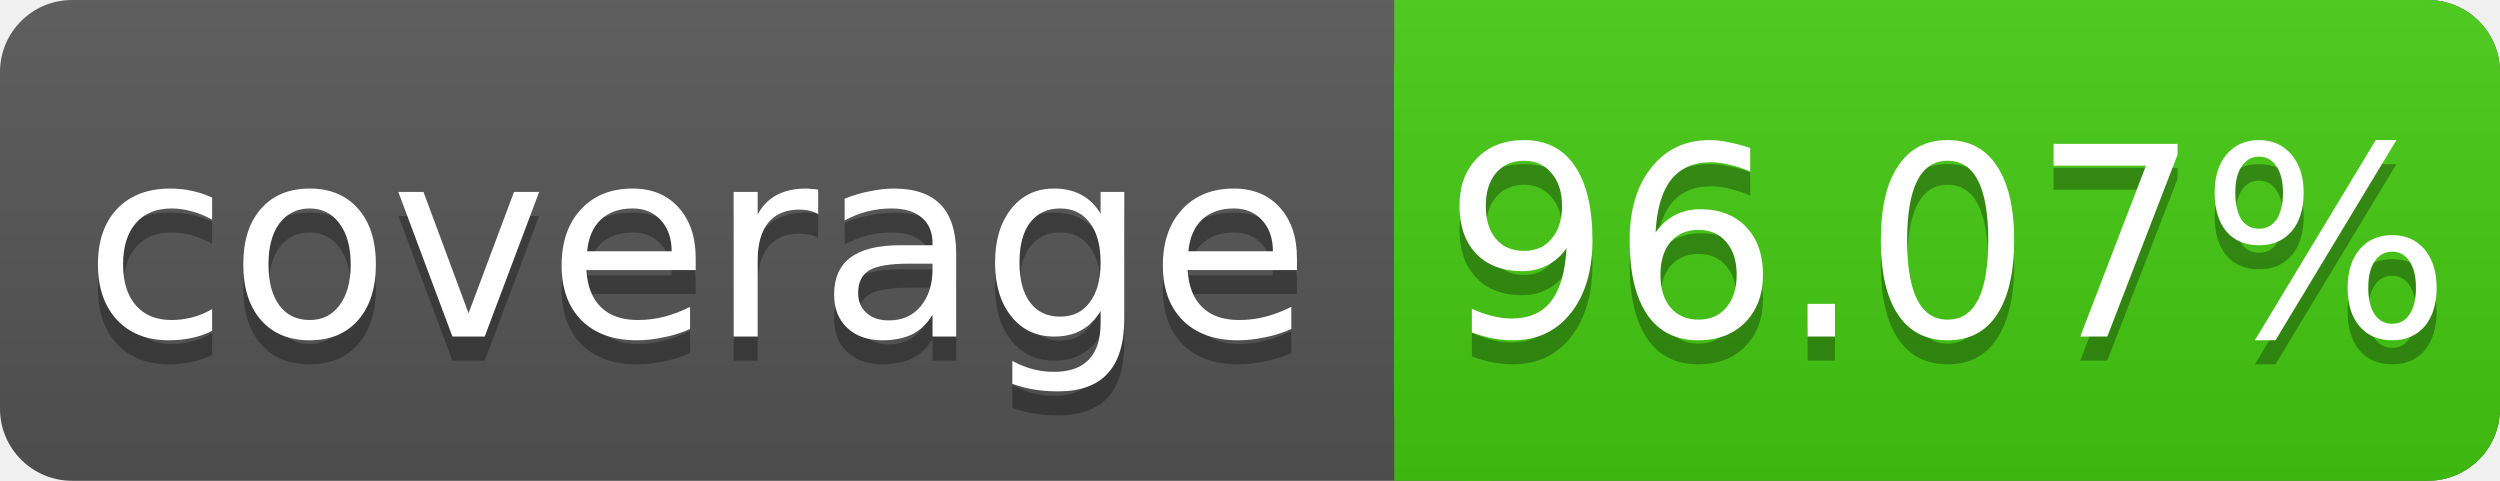
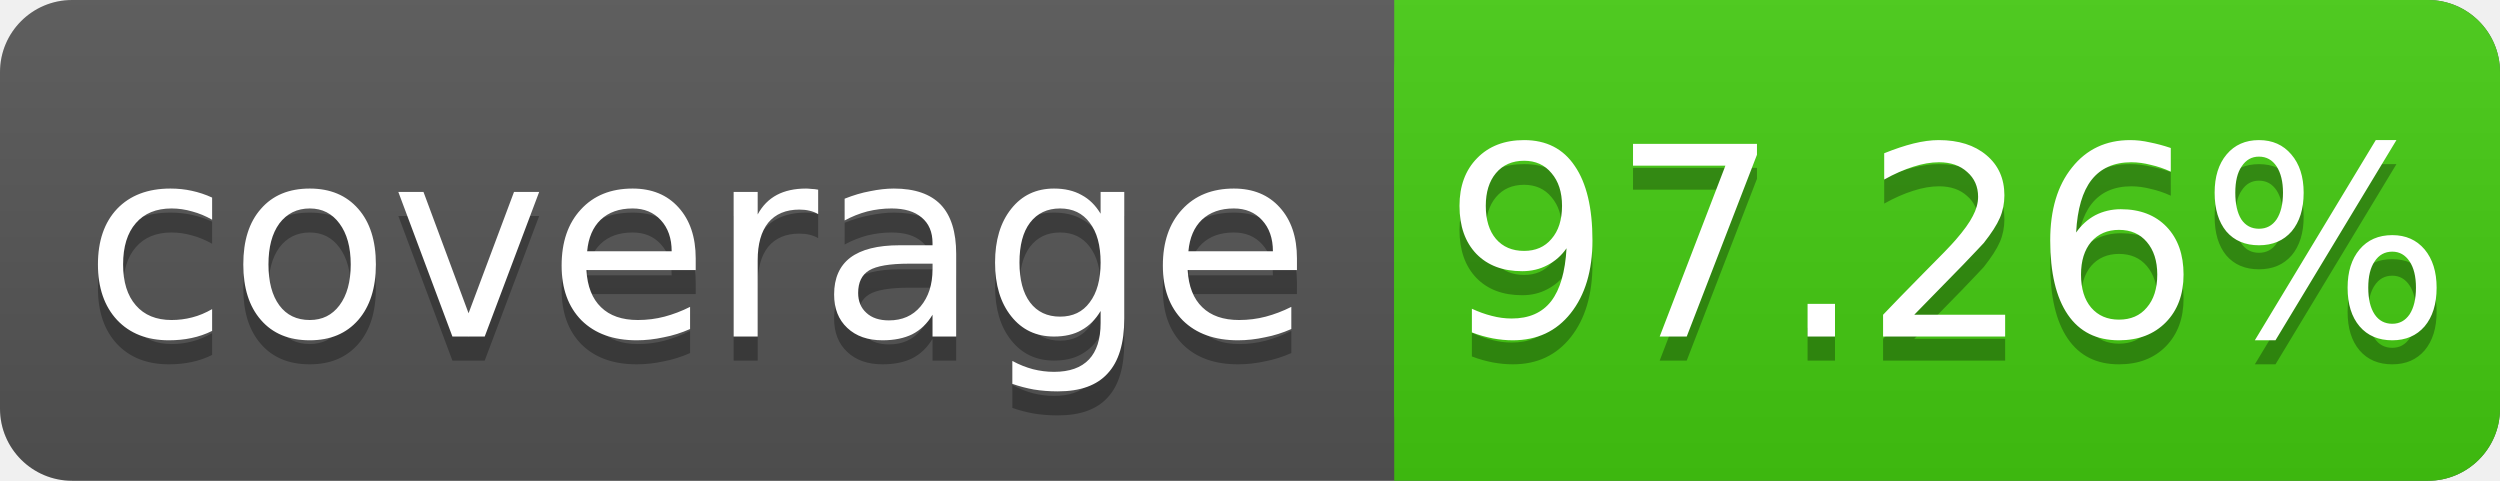
<svg xmlns="http://www.w3.org/2000/svg" width="104" height="20">
  <linearGradient id="s" x2="0" y2="100%">
    <stop offset="0" stop-color="#bbb" stop-opacity=".1" />
    <stop offset="1" stop-opacity=".1" />
  </linearGradient>
  <rect rx="3" width="104" height="20" fill="#555" />
  <rect rx="3" x="58" width="46" height="20" fill="#4c1" />
  <rect x="58" width="4" height="20" fill="#4c1" />
  <rect rx="3" width="104" height="20" fill="url(#s)" />
  <g fill="#fff" text-anchor="middle" font-family="DejaVu Sans,Verdana,Geneva,sans-serif" font-size="11">
    <text x="29" y="15" fill="#010101" fill-opacity=".3">coverage</text>
    <text x="29" y="14">coverage</text>
-     <text x="81" y="15" fill="#010101" fill-opacity=".3">96.07%</text>
-     <text x="81" y="14">96.07%</text>
+     <text x="81" y="15" fill="#010101" fill-opacity=".3">97.26%</text>
+     <text x="81" y="14">97.26%</text>
  </g>
</svg>
